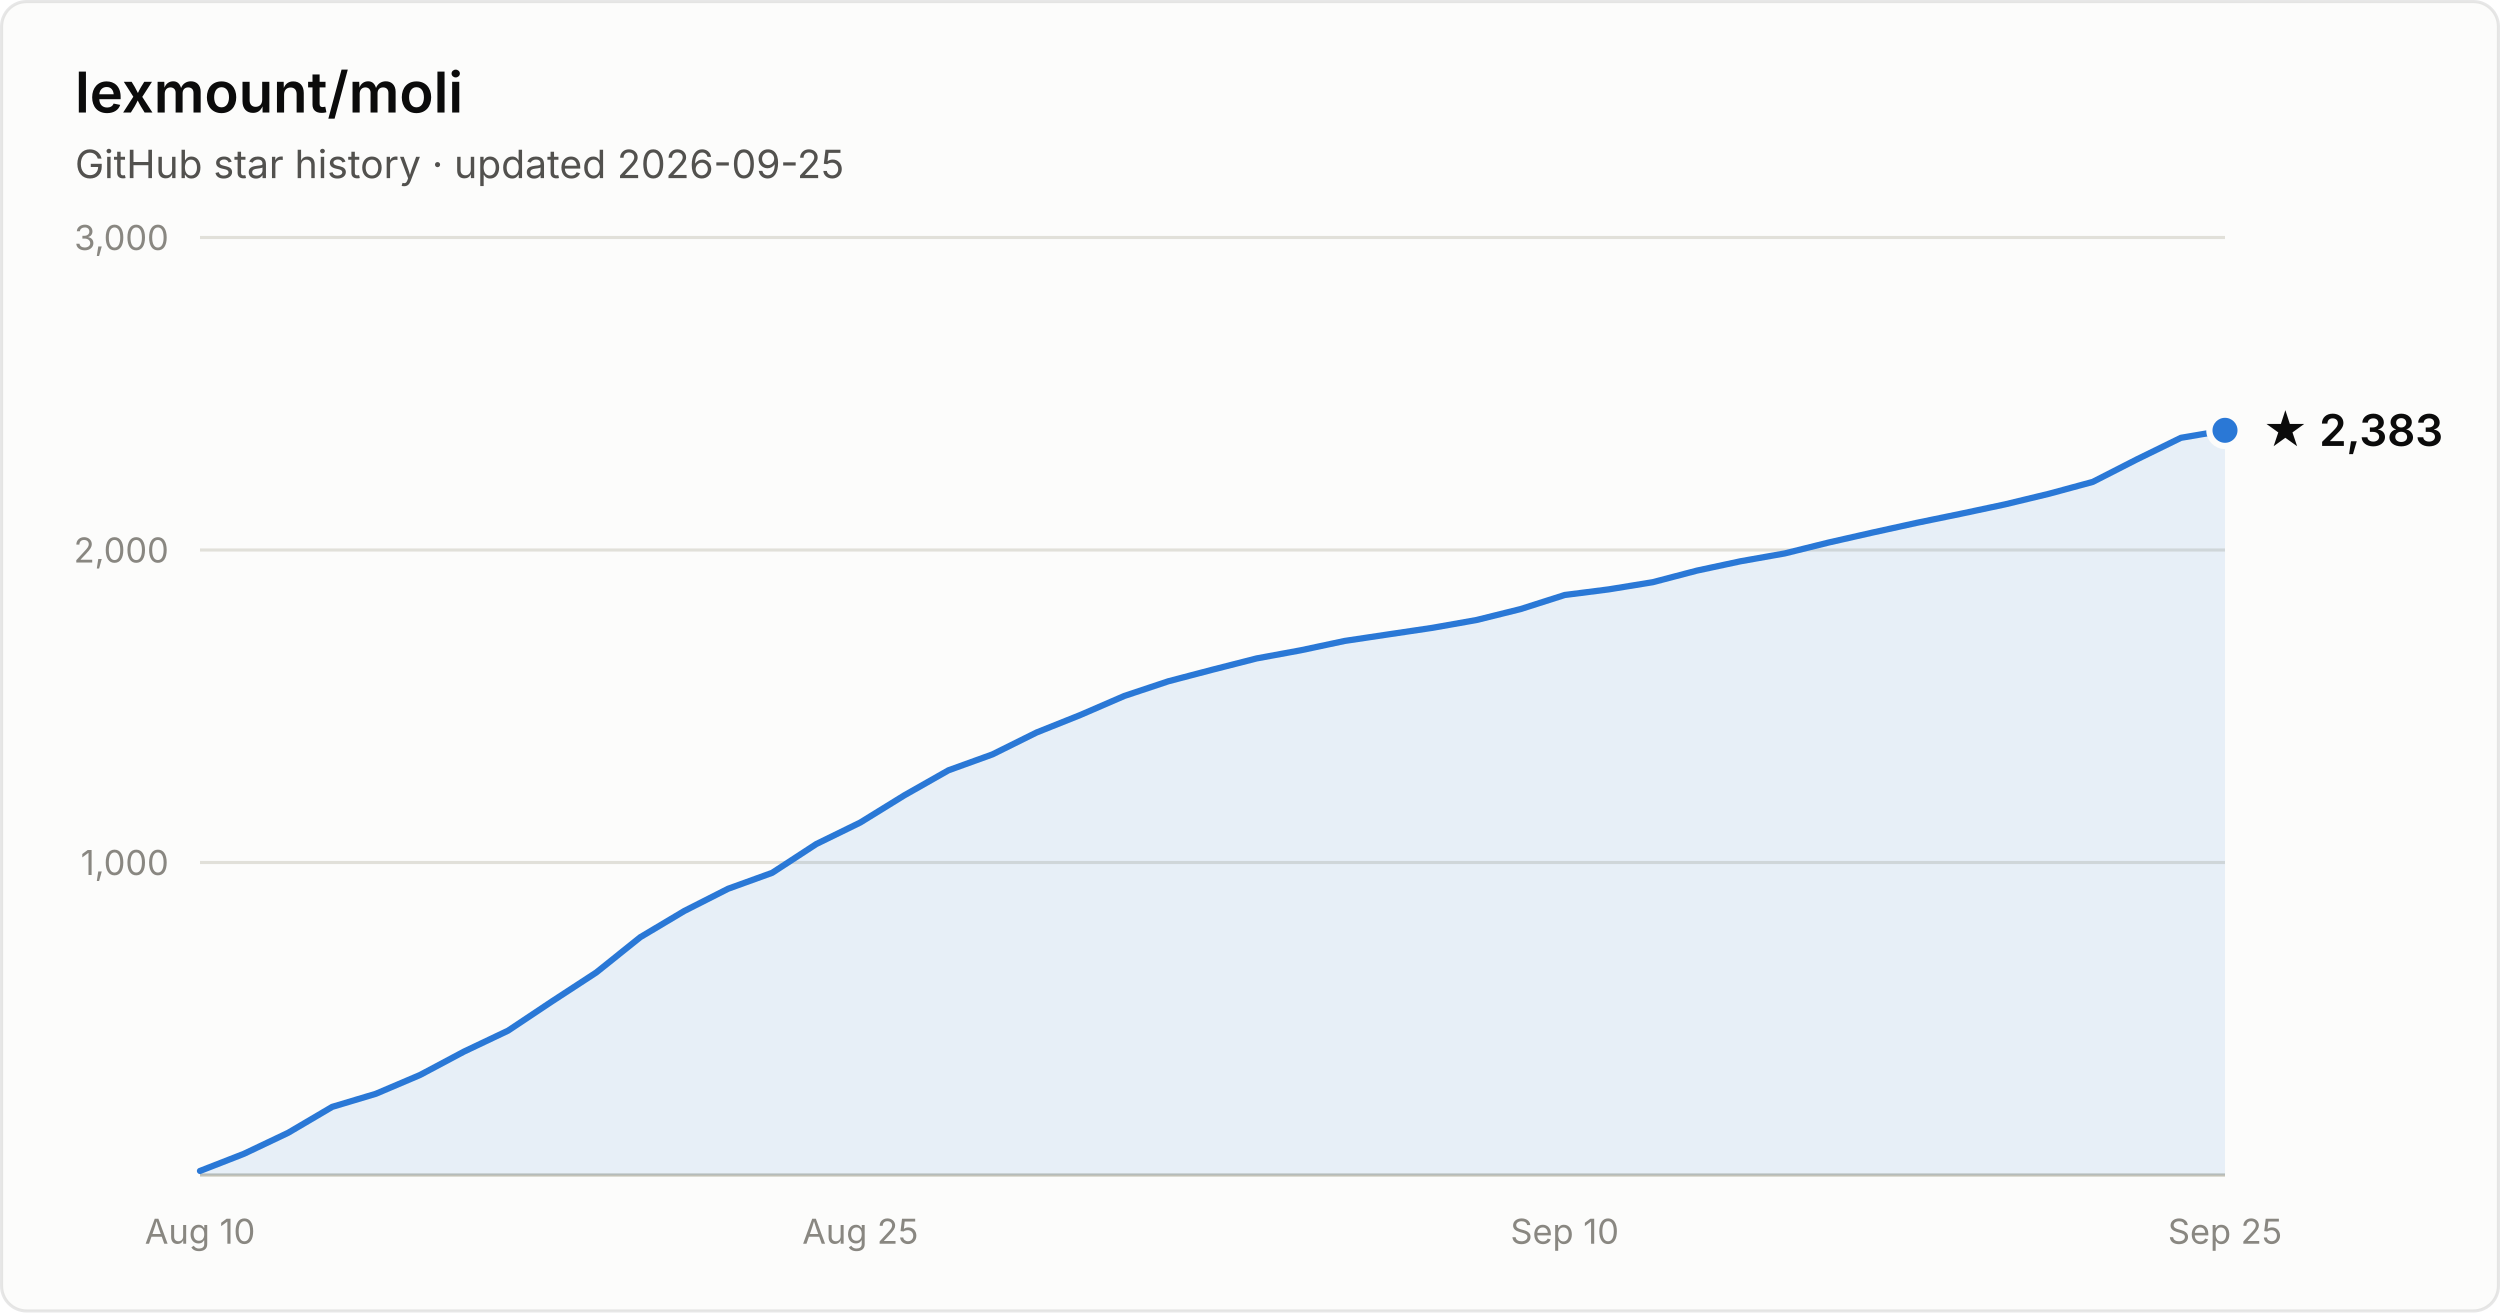
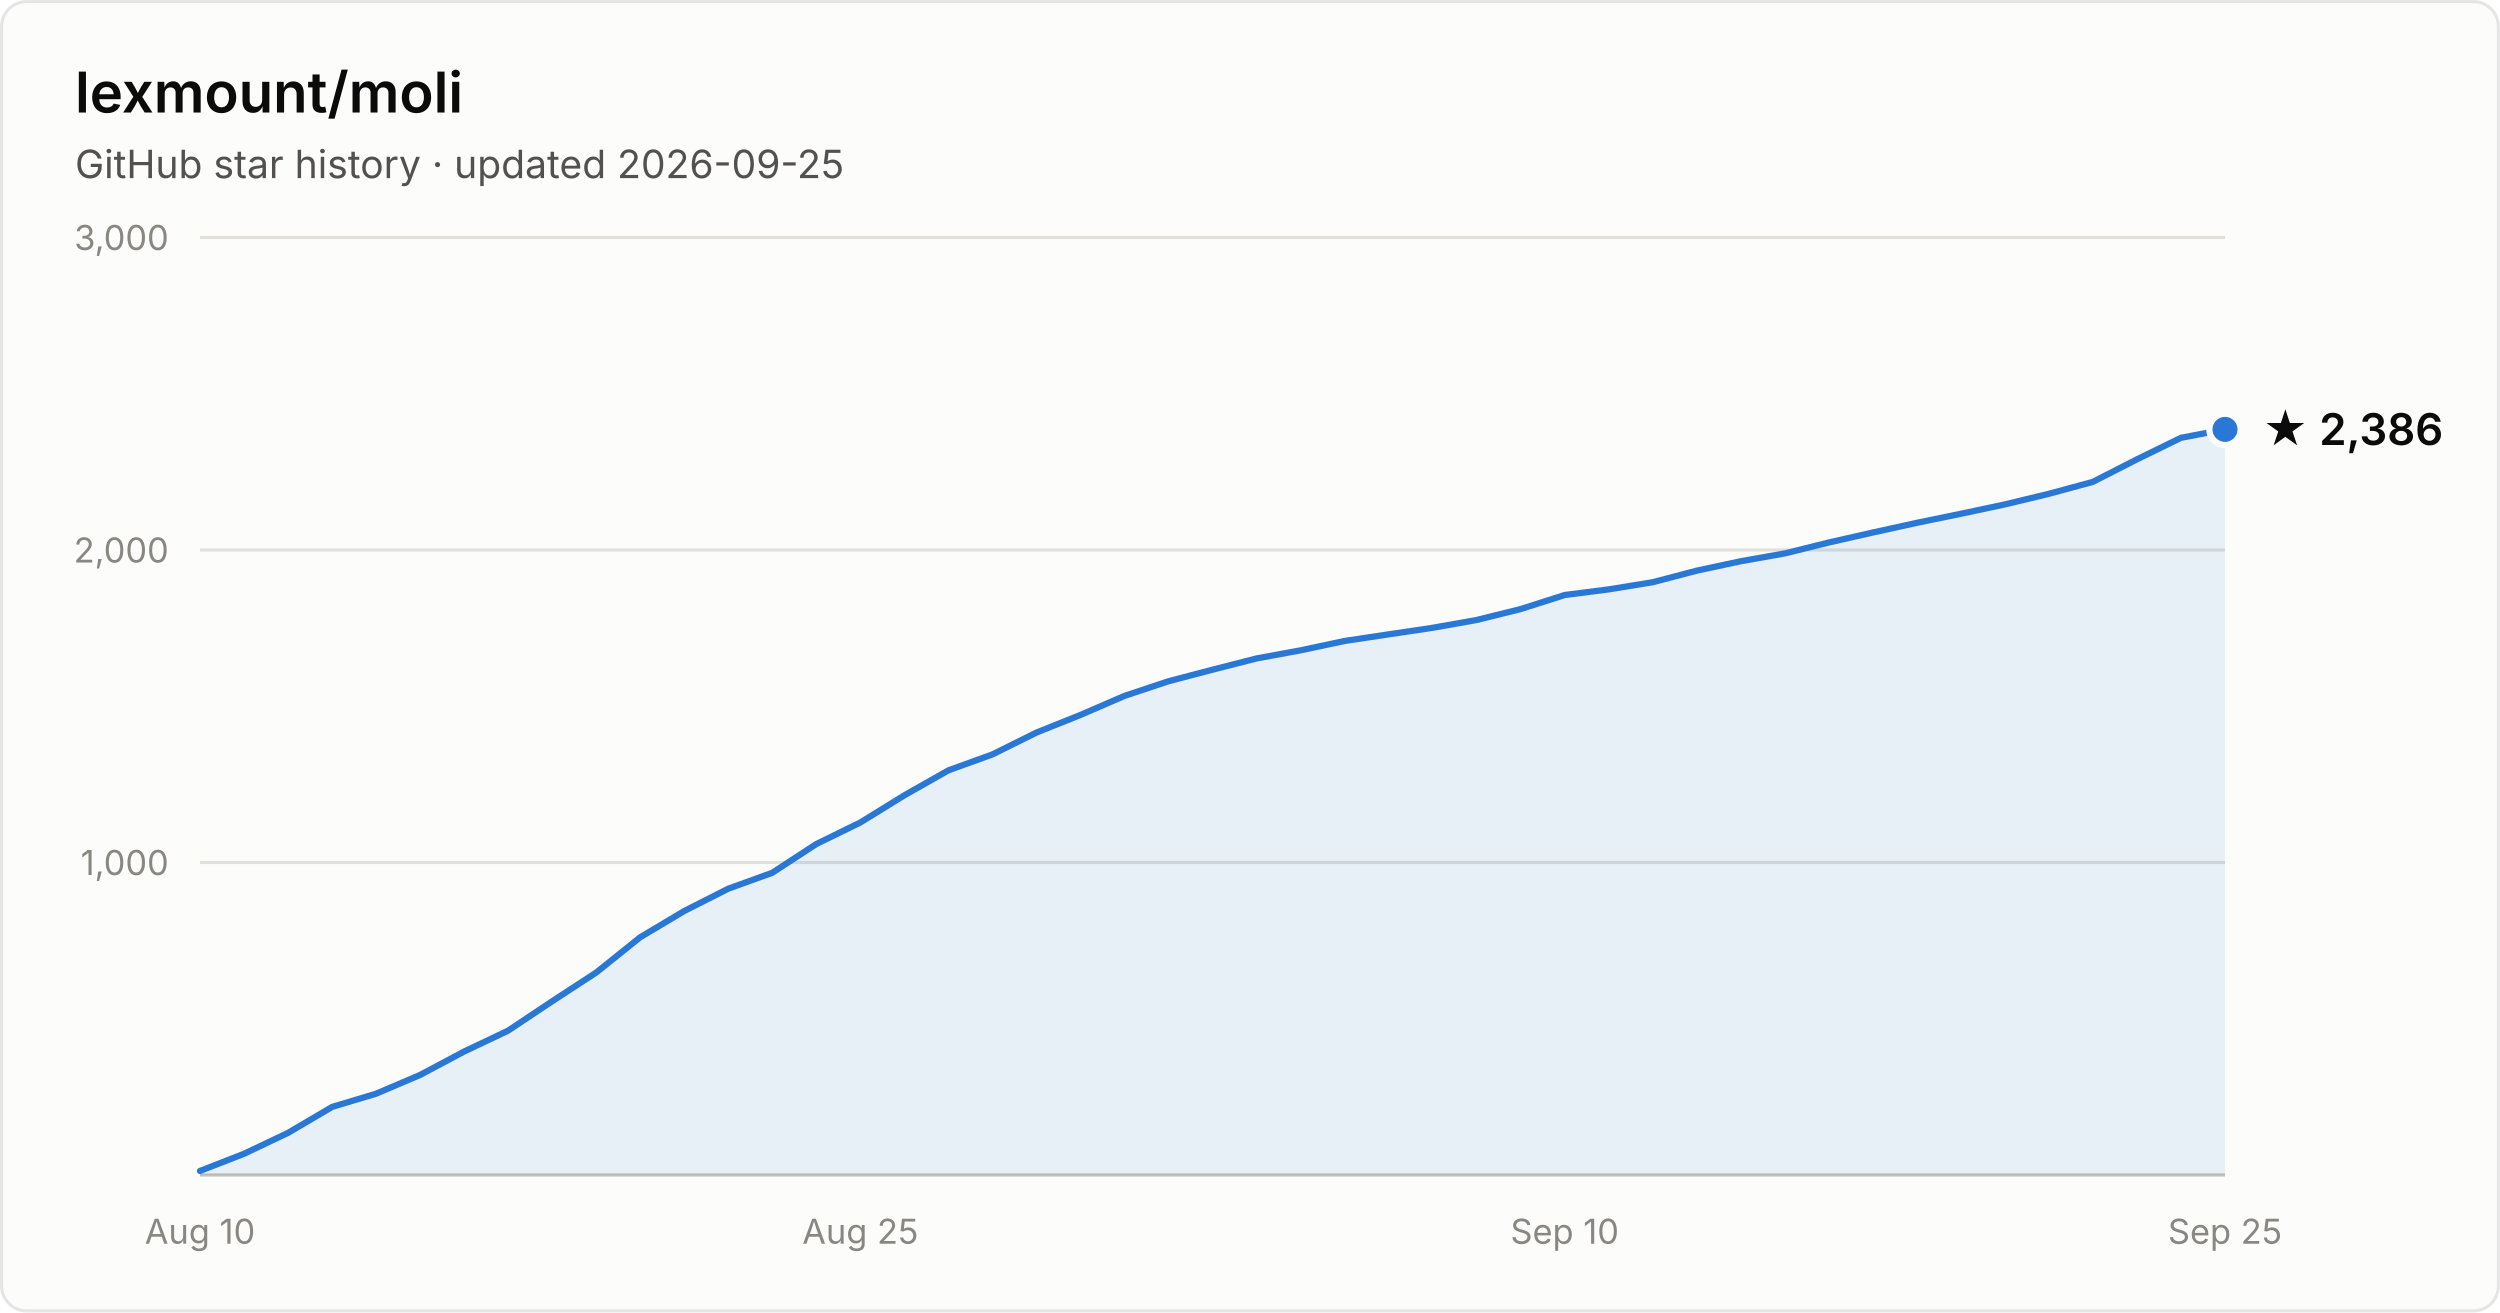
- <svg xmlns="http://www.w3.org/2000/svg" width="800" height="420" viewBox="0 0 800 420" font-family="system-ui, -apple-system, Segoe UI, sans-serif" role="img" aria-label="Star history of lexmount/moli: 2,383 stars as of 2026-09-25">
+ <svg xmlns="http://www.w3.org/2000/svg" width="800" height="420" viewBox="0 0 800 420" font-family="system-ui, -apple-system, Segoe UI, sans-serif" role="img" aria-label="Star history of lexmount/moli: 2,386 stars as of 2026-09-25">
  <rect x="0.5" y="0.5" width="799" height="419" rx="8" fill="#fcfcfb" stroke="rgba(11,11,11,0.10)" />
  <text x="24" y="36" fill="#0b0b0b" font-size="18" font-weight="600">lexmount/moli</text>
  <text x="24" y="57" fill="#52514e" font-size="12.5">GitHub star history · updated 2026-09-25</text>
  <line x1="64" y1="276.0" x2="712" y2="276.0" stroke="#e1e0d9" stroke-width="1" />
  <text x="54" y="280.0" text-anchor="end" fill="#898781" font-size="11" style="font-variant-numeric:tabular-nums">1,000</text>
  <line x1="64" y1="176.0" x2="712" y2="176.0" stroke="#e1e0d9" stroke-width="1" />
  <text x="54" y="180.0" text-anchor="end" fill="#898781" font-size="11" style="font-variant-numeric:tabular-nums">2,000</text>
  <line x1="64" y1="76.0" x2="712" y2="76.0" stroke="#e1e0d9" stroke-width="1" />
  <text x="54" y="80.0" text-anchor="end" fill="#898781" font-size="11" style="font-variant-numeric:tabular-nums">3,000</text>
  <line x1="64" y1="376" x2="712" y2="376" stroke="#c3c2b7" stroke-width="1" />
  <text x="64.0" y="398" text-anchor="middle" fill="#898781" font-size="11" style="font-variant-numeric:tabular-nums">Aug 10</text>
  <text x="275.3" y="398" text-anchor="middle" fill="#898781" font-size="11" style="font-variant-numeric:tabular-nums">Aug 25</text>
  <text x="500.7" y="398" text-anchor="middle" fill="#898781" font-size="11" style="font-variant-numeric:tabular-nums">Sep 10</text>
  <text x="712.0" y="398" text-anchor="middle" fill="#898781" font-size="11" style="font-variant-numeric:tabular-nums">Sep 25</text>
-   <path d="M64.0 374.7 L78.1 369.2 L92.2 362.5 L106.3 354.2 L120.3 350.0 L134.4 344.0 L148.5 336.5 L162.6 329.8 L176.7 320.4 L190.8 311.2 L204.9 299.9 L219.0 291.5 L233.0 284.4 L247.1 279.3 L261.2 270.1 L275.3 263.2 L289.4 254.5 L303.5 246.5 L317.6 241.4 L331.7 234.4 L345.7 228.8 L359.8 222.7 L373.9 218.0 L388.0 214.3 L402.1 210.7 L416.2 208.1 L430.3 205.1 L444.3 203.0 L458.4 200.9 L472.5 198.4 L486.6 194.9 L500.7 190.4 L514.8 188.6 L528.9 186.3 L543.0 182.6 L557.0 179.6 L571.1 177.1 L585.2 173.6 L599.3 170.4 L613.4 167.3 L627.5 164.4 L641.6 161.4 L655.7 158.0 L669.7 154.2 L683.8 147.0 L697.9 140.1 L712.0 137.7 L712.0 376 L64.0 376 Z" fill="#2a78d6" fill-opacity="0.1" />
-   <path d="M64.0 374.7 L78.1 369.2 L92.2 362.5 L106.3 354.2 L120.3 350.0 L134.4 344.0 L148.5 336.5 L162.6 329.8 L176.7 320.4 L190.8 311.2 L204.9 299.9 L219.0 291.5 L233.0 284.4 L247.1 279.3 L261.2 270.1 L275.3 263.2 L289.4 254.5 L303.5 246.5 L317.6 241.4 L331.7 234.4 L345.7 228.8 L359.8 222.7 L373.9 218.0 L388.0 214.3 L402.1 210.7 L416.2 208.1 L430.3 205.1 L444.3 203.0 L458.4 200.9 L472.5 198.4 L486.6 194.9 L500.7 190.4 L514.8 188.6 L528.9 186.3 L543.0 182.6 L557.0 179.6 L571.1 177.1 L585.2 173.6 L599.3 170.4 L613.4 167.3 L627.5 164.4 L641.6 161.4 L655.7 158.0 L669.7 154.2 L683.8 147.0 L697.9 140.1 L712.0 137.7" fill="none" stroke="#2a78d6" stroke-width="2" stroke-linejoin="round" stroke-linecap="round" />
-   <circle cx="712.0" cy="137.7" r="5" fill="#2a78d6" stroke="#fcfcfb" stroke-width="2" />
-   <text x="724.0" y="142.7" fill="#0b0b0b" font-size="14" font-weight="600">★ 2,383</text>
+   <path d="M64.0 374.7 L78.1 369.2 L92.2 362.5 L106.3 354.2 L120.3 350.0 L134.4 344.0 L148.5 336.5 L162.6 329.8 L176.7 320.4 L190.8 311.2 L204.9 299.9 L219.0 291.5 L233.0 284.4 L247.1 279.3 L261.2 270.1 L275.3 263.2 L289.4 254.5 L303.5 246.5 L317.6 241.4 L331.7 234.4 L345.7 228.8 L359.8 222.7 L373.9 218.0 L388.0 214.3 L402.1 210.7 L416.2 208.1 L430.3 205.1 L444.3 203.0 L458.4 200.9 L472.5 198.4 L486.6 194.9 L500.7 190.4 L514.8 188.6 L528.9 186.3 L543.0 182.6 L557.0 179.6 L571.1 177.1 L585.2 173.6 L599.3 170.4 L613.4 167.3 L627.5 164.4 L641.6 161.4 L655.7 158.0 L669.7 154.2 L683.8 147.0 L697.9 140.1 L712.0 137.4 L712.0 376 L64.0 376 Z" fill="#2a78d6" fill-opacity="0.1" />
+   <path d="M64.0 374.7 L78.1 369.2 L92.2 362.5 L106.3 354.2 L120.3 350.0 L134.4 344.0 L148.5 336.5 L162.6 329.8 L176.7 320.4 L190.8 311.2 L204.9 299.9 L219.0 291.5 L233.0 284.4 L247.1 279.3 L261.2 270.1 L275.3 263.2 L289.4 254.5 L303.5 246.5 L317.6 241.4 L331.7 234.4 L345.7 228.8 L359.8 222.7 L373.9 218.0 L388.0 214.3 L402.1 210.7 L416.2 208.1 L430.3 205.1 L444.3 203.0 L458.4 200.9 L472.5 198.4 L486.6 194.9 L500.7 190.4 L514.8 188.6 L528.9 186.3 L543.0 182.6 L557.0 179.6 L571.1 177.1 L585.2 173.6 L599.3 170.4 L613.4 167.3 L627.5 164.4 L641.6 161.4 L655.7 158.0 L669.7 154.2 L683.8 147.0 L697.9 140.1 L712.0 137.4" fill="none" stroke="#2a78d6" stroke-width="2" stroke-linejoin="round" stroke-linecap="round" />
+   <circle cx="712.0" cy="137.4" r="5" fill="#2a78d6" stroke="#fcfcfb" stroke-width="2" />
+   <text x="724.0" y="142.4" fill="#0b0b0b" font-size="14" font-weight="600">★ 2,386</text>
</svg>
